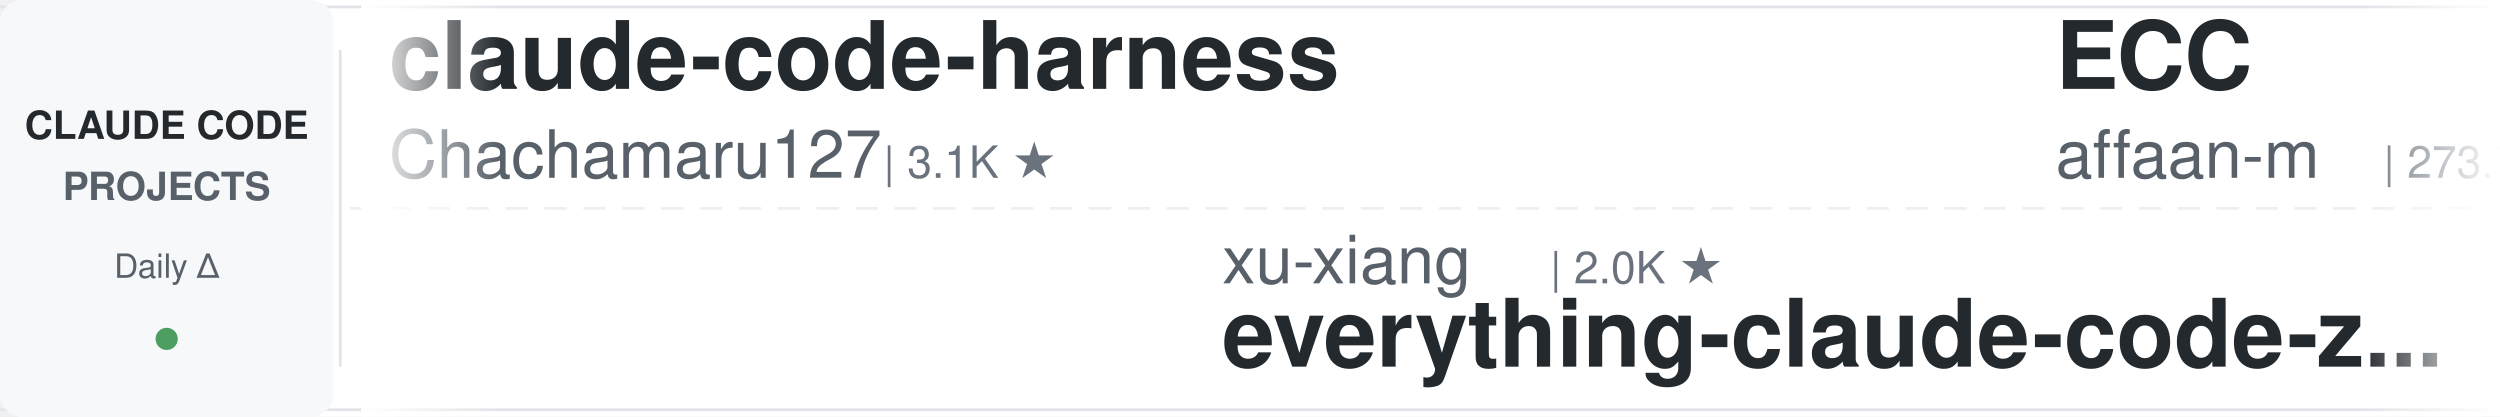
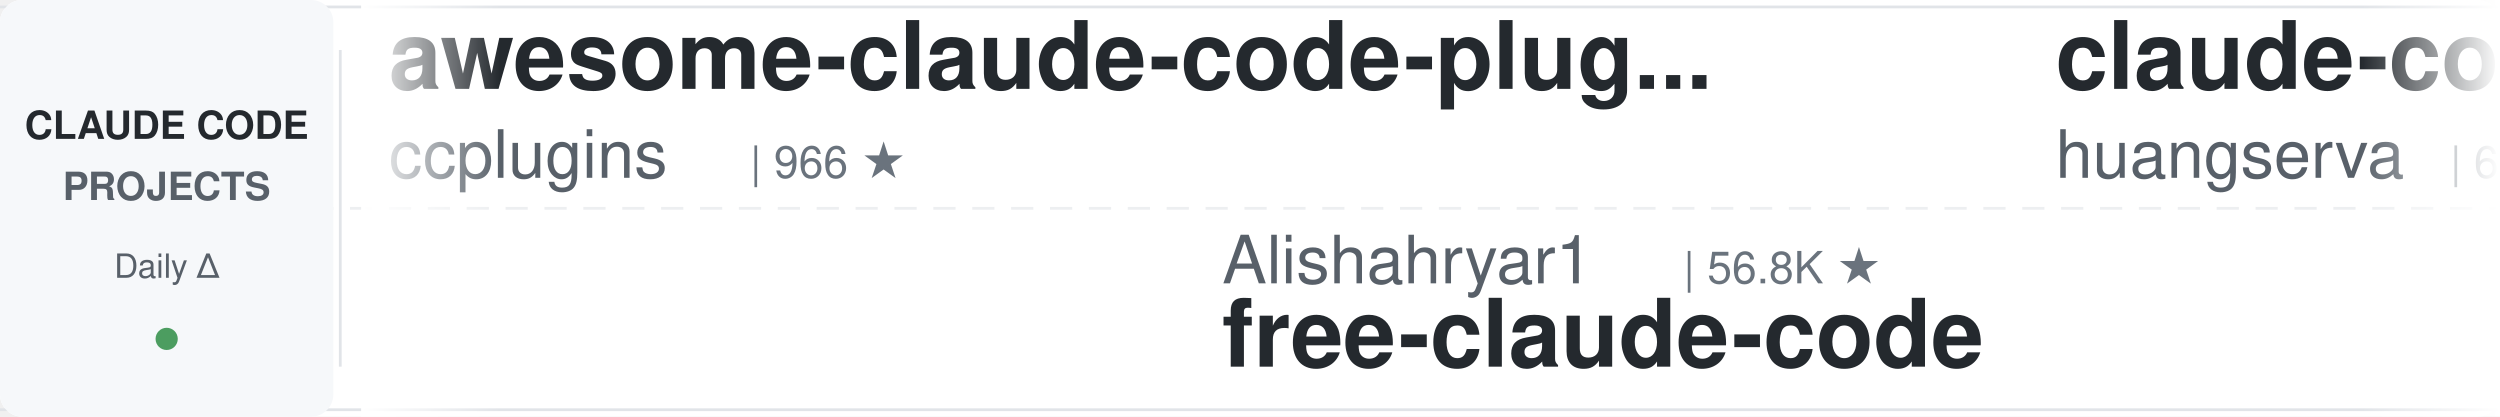
<svg xmlns="http://www.w3.org/2000/svg" width="900" height="150">
  <defs>
    <linearGradient id="leftFade" x1="0%" y1="0%" x2="100%" y2="0%">
      <stop offset="0%" style="stop-color:#ffffff;stop-opacity:1" />
      <stop offset="100%" style="stop-color:#ffffff;stop-opacity:0" />
    </linearGradient>
    <linearGradient id="rightFade" x1="0%" y1="0%" x2="100%" y2="0%">
      <stop offset="0%" style="stop-color:#ffffff;stop-opacity:0" />
      <stop offset="100%" style="stop-color:#ffffff;stop-opacity:1" />
    </linearGradient>
  </defs>
  <rect width="900" height="150" fill="#ffffff" rx="8" />
  <rect x="0" y="2" width="900" height="1" fill="#e1e4e8" />
  <rect x="0" y="147" width="900" height="1" fill="#e1e4e8" />
  <line x1="0" y1="75" x2="900" y2="75" stroke="#e1e4e8" stroke-width="1" stroke-dasharray="8 6" opacity="0.6" />
  <rect x="0" y="0" width="120" height="150" fill="#f6f8fa" rx="8" />
  <text x="60" y="50" font-family="-apple-system, BlinkMacSystemFont, 'Segoe UI', Helvetica, Arial, sans-serif" font-size="14" font-weight="600" fill="#24292e" text-anchor="middle">CLAUDE CODE</text>
  <text x="60" y="72" font-family="-apple-system, BlinkMacSystemFont, 'Segoe UI', Helvetica, Arial, sans-serif" font-size="14" font-weight="600" fill="#586069" text-anchor="middle">PROJECTS</text>
  <text x="60" y="100" font-family="-apple-system, BlinkMacSystemFont, 'Segoe UI', Helvetica, Arial, sans-serif" font-size="12" font-weight="500" fill="#586069" text-anchor="middle">Daily Δ</text>
  <circle cx="60" cy="122" r="4" fill="#22863a" opacity="0.8" />
  <rect x="122" y="18" width="1" height="114" fill="#e1e4e8" />
  <clipPath id="tickerClip">
    <rect x="130" y="0" width="770" height="150" />
  </clipPath>
  <g clip-path="url(#tickerClip)">
    <g id="tickerItems">
      <animateTransform attributeName="transform" attributeType="XML" type="translate" from="0 0" to="-3000 0" dur="54s" repeatCount="indefinite" />
      <g transform="translate(0, 0)">
-         <text x="140" y="32" font-family="-apple-system, BlinkMacSystemFont, 'Segoe UI', Helvetica, Arial, sans-serif" font-size="34" font-weight="600" fill="#24292e">claude-code-harness</text>
-         <text x="140" y="64" font-family="-apple-system, BlinkMacSystemFont, 'Segoe UI', Helvetica, Arial, sans-serif" font-size="24" font-weight="400" fill="#586069">Chachamaru127</text>
-         <text x="318" y="64" font-family="-apple-system, BlinkMacSystemFont, 'Segoe UI', Helvetica, Arial, sans-serif" font-size="16" font-weight="500" fill="#6a737d">| 3.1K ★</text>
-       </g>
-       <g transform="translate(300, 0)">
-         <text x="140" y="102" font-family="-apple-system, BlinkMacSystemFont, 'Segoe UI', Helvetica, Arial, sans-serif" font-size="24" font-weight="400" fill="#586069">xu-xiang</text>
-         <text x="258" y="102" font-family="-apple-system, BlinkMacSystemFont, 'Segoe UI', Helvetica, Arial, sans-serif" font-size="16" font-weight="500" fill="#6a737d">| 2.0K ★</text>
-         <text x="140" y="132" font-family="-apple-system, BlinkMacSystemFont, 'Segoe UI', Helvetica, Arial, sans-serif" font-size="34" font-weight="600" fill="#24292e">everything-claude-code-z...</text>
-       </g>
-       <g transform="translate(600, 0)">
-         <text x="140" y="32" font-family="-apple-system, BlinkMacSystemFont, 'Segoe UI', Helvetica, Arial, sans-serif" font-size="34" font-weight="600" fill="#24292e">ECC</text>
-         <text x="140" y="64" font-family="-apple-system, BlinkMacSystemFont, 'Segoe UI', Helvetica, Arial, sans-serif" font-size="24" font-weight="400" fill="#586069">affaan-m</text>
-         <text x="258" y="64" font-family="-apple-system, BlinkMacSystemFont, 'Segoe UI', Helvetica, Arial, sans-serif" font-size="16" font-weight="500" fill="#6a737d">| 273.7K ★</text>
-       </g>
-       <g transform="translate(900, 0)">
-         <text x="140" y="102" font-family="-apple-system, BlinkMacSystemFont, 'Segoe UI', Helvetica, Arial, sans-serif" font-size="24" font-weight="400" fill="#586069">feiskyer</text>
-         <text x="258" y="102" font-family="-apple-system, BlinkMacSystemFont, 'Segoe UI', Helvetica, Arial, sans-serif" font-size="16" font-weight="500" fill="#6a737d">| 1.7K ★</text>
-         <text x="140" y="132" font-family="-apple-system, BlinkMacSystemFont, 'Segoe UI', Helvetica, Arial, sans-serif" font-size="34" font-weight="600" fill="#24292e">claude-code-settings</text>
-       </g>
-       <g transform="translate(1200, 0)">
-         <text x="140" y="32" font-family="-apple-system, BlinkMacSystemFont, 'Segoe UI', Helvetica, Arial, sans-serif" font-size="34" font-weight="600" fill="#24292e">ClaudeCode-Portable</text>
-         <text x="140" y="64" font-family="-apple-system, BlinkMacSystemFont, 'Segoe UI', Helvetica, Arial, sans-serif" font-size="24" font-weight="400" fill="#586069">techjarves</text>
-         <text x="282" y="64" font-family="-apple-system, BlinkMacSystemFont, 'Segoe UI', Helvetica, Arial, sans-serif" font-size="16" font-weight="500" fill="#6a737d">| 1.6K ★</text>
-       </g>
-       <g transform="translate(1500, 0)">
-         <text x="140" y="102" font-family="-apple-system, BlinkMacSystemFont, 'Segoe UI', Helvetica, Arial, sans-serif" font-size="24" font-weight="400" fill="#586069">anthropics</text>
-         <text x="282" y="102" font-family="-apple-system, BlinkMacSystemFont, 'Segoe UI', Helvetica, Arial, sans-serif" font-size="16" font-weight="500" fill="#6a737d">| 9.4K ★</text>
-         <text x="140" y="132" font-family="-apple-system, BlinkMacSystemFont, 'Segoe UI', Helvetica, Arial, sans-serif" font-size="34" font-weight="600" fill="#24292e">claude-code-action</text>
-       </g>
-       <g transform="translate(1800, 0)">
-         <text x="140" y="32" font-family="-apple-system, BlinkMacSystemFont, 'Segoe UI', Helvetica, Arial, sans-serif" font-size="34" font-weight="600" fill="#24292e">Auto-claude-code-researc...</text>
-         <text x="140" y="64" font-family="-apple-system, BlinkMacSystemFont, 'Segoe UI', Helvetica, Arial, sans-serif" font-size="24" font-weight="400" fill="#586069">wanshuiyin</text>
-         <text x="282" y="64" font-family="-apple-system, BlinkMacSystemFont, 'Segoe UI', Helvetica, Arial, sans-serif" font-size="16" font-weight="500" fill="#6a737d">| 17.0K ★</text>
-       </g>
-       <g transform="translate(2100, 0)">
-         <text x="140" y="102" font-family="-apple-system, BlinkMacSystemFont, 'Segoe UI', Helvetica, Arial, sans-serif" font-size="24" font-weight="400" fill="#586069">musistudio</text>
-         <text x="282" y="102" font-family="-apple-system, BlinkMacSystemFont, 'Segoe UI', Helvetica, Arial, sans-serif" font-size="16" font-weight="500" fill="#6a737d">| 37.6K ★</text>
-         <text x="140" y="132" font-family="-apple-system, BlinkMacSystemFont, 'Segoe UI', Helvetica, Arial, sans-serif" font-size="34" font-weight="600" fill="#24292e">claude-code-router</text>
-       </g>
-       <g transform="translate(2400, 0)">
        <text x="140" y="32" font-family="-apple-system, BlinkMacSystemFont, 'Segoe UI', Helvetica, Arial, sans-serif" font-size="34" font-weight="600" fill="#24292e">awesome-claude-code-plug...</text>
        <text x="140" y="64" font-family="-apple-system, BlinkMacSystemFont, 'Segoe UI', Helvetica, Arial, sans-serif" font-size="24" font-weight="400" fill="#586069">ccplugins</text>
        <text x="270" y="64" font-family="-apple-system, BlinkMacSystemFont, 'Segoe UI', Helvetica, Arial, sans-serif" font-size="16" font-weight="500" fill="#6a737d">| 966 ★</text>
      </g>
+       <g transform="translate(300, 0)">
+         <text x="140" y="102" font-family="-apple-system, BlinkMacSystemFont, 'Segoe UI', Helvetica, Arial, sans-serif" font-size="24" font-weight="400" fill="#586069">Alishahryar1</text>
+         <text x="306" y="102" font-family="-apple-system, BlinkMacSystemFont, 'Segoe UI', Helvetica, Arial, sans-serif" font-size="16" font-weight="500" fill="#6a737d">| 56.8K ★</text>
+         <text x="140" y="132" font-family="-apple-system, BlinkMacSystemFont, 'Segoe UI', Helvetica, Arial, sans-serif" font-size="34" font-weight="600" fill="#24292e">free-claude-code</text>
+       </g>
+       <g transform="translate(600, 0)">
+         <text x="140" y="32" font-family="-apple-system, BlinkMacSystemFont, 'Segoe UI', Helvetica, Arial, sans-serif" font-size="34" font-weight="600" fill="#24292e">claude-code-cli</text>
+         <text x="140" y="64" font-family="-apple-system, BlinkMacSystemFont, 'Segoe UI', Helvetica, Arial, sans-serif" font-size="24" font-weight="400" fill="#586069">huangserva</text>
+         <text x="282" y="64" font-family="-apple-system, BlinkMacSystemFont, 'Segoe UI', Helvetica, Arial, sans-serif" font-size="16" font-weight="500" fill="#6a737d">| 630 ★</text>
+       </g>
+       <g transform="translate(900, 0)">
+         <text x="140" y="102" font-family="-apple-system, BlinkMacSystemFont, 'Segoe UI', Helvetica, Arial, sans-serif" font-size="24" font-weight="400" fill="#586069">lorryjovens-hub</text>
+         <text x="342" y="102" font-family="-apple-system, BlinkMacSystemFont, 'Segoe UI', Helvetica, Arial, sans-serif" font-size="16" font-weight="500" fill="#6a737d">| 1.7K ★</text>
+         <text x="140" y="132" font-family="-apple-system, BlinkMacSystemFont, 'Segoe UI', Helvetica, Arial, sans-serif" font-size="34" font-weight="600" fill="#24292e">claude-code-rust</text>
+       </g>
+       <g transform="translate(1200, 0)">
+         <text x="140" y="32" font-family="-apple-system, BlinkMacSystemFont, 'Segoe UI', Helvetica, Arial, sans-serif" font-size="34" font-weight="600" fill="#24292e">my-claude-code-setup</text>
+         <text x="140" y="64" font-family="-apple-system, BlinkMacSystemFont, 'Segoe UI', Helvetica, Arial, sans-serif" font-size="24" font-weight="400" fill="#586069">centminmod</text>
+         <text x="282" y="64" font-family="-apple-system, BlinkMacSystemFont, 'Segoe UI', Helvetica, Arial, sans-serif" font-size="16" font-weight="500" fill="#6a737d">| 2.7K ★</text>
+       </g>
+       <g transform="translate(1500, 0)">
+         <text x="140" y="102" font-family="-apple-system, BlinkMacSystemFont, 'Segoe UI', Helvetica, Arial, sans-serif" font-size="24" font-weight="400" fill="#586069">SeemSeam</text>
+         <text x="258" y="102" font-family="-apple-system, BlinkMacSystemFont, 'Segoe UI', Helvetica, Arial, sans-serif" font-size="16" font-weight="500" fill="#6a737d">| 3.5K ★</text>
+         <text x="140" y="132" font-family="-apple-system, BlinkMacSystemFont, 'Segoe UI', Helvetica, Arial, sans-serif" font-size="34" font-weight="600" fill="#24292e">claude_codex_bridge</text>
+       </g>
+       <g transform="translate(1800, 0)">
+         <text x="140" y="32" font-family="-apple-system, BlinkMacSystemFont, 'Segoe UI', Helvetica, Arial, sans-serif" font-size="34" font-weight="600" fill="#24292e">claude-code-base-action</text>
+         <text x="140" y="64" font-family="-apple-system, BlinkMacSystemFont, 'Segoe UI', Helvetica, Arial, sans-serif" font-size="24" font-weight="400" fill="#586069">anthropics</text>
+         <text x="282" y="64" font-family="-apple-system, BlinkMacSystemFont, 'Segoe UI', Helvetica, Arial, sans-serif" font-size="16" font-weight="500" fill="#6a737d">| 996 ★</text>
+       </g>
+       <g transform="translate(2100, 0)">
+         <text x="140" y="102" font-family="-apple-system, BlinkMacSystemFont, 'Segoe UI', Helvetica, Arial, sans-serif" font-size="24" font-weight="400" fill="#586069">multica-ai</text>
+         <text x="282" y="102" font-family="-apple-system, BlinkMacSystemFont, 'Segoe UI', Helvetica, Arial, sans-serif" font-size="16" font-weight="500" fill="#6a737d">| 217.2K ★</text>
+         <text x="140" y="132" font-family="-apple-system, BlinkMacSystemFont, 'Segoe UI', Helvetica, Arial, sans-serif" font-size="34" font-weight="600" fill="#24292e">andrej-karpathy-skills</text>
+       </g>
+       <g transform="translate(2400, 0)">
+         <text x="140" y="32" font-family="-apple-system, BlinkMacSystemFont, 'Segoe UI', Helvetica, Arial, sans-serif" font-size="34" font-weight="600" fill="#24292e">Dive-into-Claude-Code</text>
+         <text x="140" y="64" font-family="-apple-system, BlinkMacSystemFont, 'Segoe UI', Helvetica, Arial, sans-serif" font-size="24" font-weight="400" fill="#586069">VILA-Lab</text>
+         <text x="258" y="64" font-family="-apple-system, BlinkMacSystemFont, 'Segoe UI', Helvetica, Arial, sans-serif" font-size="16" font-weight="500" fill="#6a737d">| 2.1K ★</text>
+       </g>
      <g transform="translate(2700, 0)">
-         <text x="140" y="102" font-family="-apple-system, BlinkMacSystemFont, 'Segoe UI', Helvetica, Arial, sans-serif" font-size="24" font-weight="400" fill="#586069">FlorianBruniaux</text>
-         <text x="342" y="102" font-family="-apple-system, BlinkMacSystemFont, 'Segoe UI', Helvetica, Arial, sans-serif" font-size="16" font-weight="500" fill="#6a737d">| 6.1K ★</text>
-         <text x="140" y="132" font-family="-apple-system, BlinkMacSystemFont, 'Segoe UI', Helvetica, Arial, sans-serif" font-size="34" font-weight="600" fill="#24292e">claude-code-ultimate-gui...</text>
+         <text x="140" y="102" font-family="-apple-system, BlinkMacSystemFont, 'Segoe UI', Helvetica, Arial, sans-serif" font-size="24" font-weight="400" fill="#586069">disler</text>
+         <text x="234" y="102" font-family="-apple-system, BlinkMacSystemFont, 'Segoe UI', Helvetica, Arial, sans-serif" font-size="16" font-weight="500" fill="#6a737d">| 1.7K ★</text>
+         <text x="140" y="132" font-family="-apple-system, BlinkMacSystemFont, 'Segoe UI', Helvetica, Arial, sans-serif" font-size="34" font-weight="600" fill="#24292e">pi-vs-claude-code</text>
      </g>
      <g transform="translate(3000, 0)">
-         <text x="140" y="32" font-family="-apple-system, BlinkMacSystemFont, 'Segoe UI', Helvetica, Arial, sans-serif" font-size="34" font-weight="600" fill="#24292e">claude-code-harness</text>
-         <text x="140" y="64" font-family="-apple-system, BlinkMacSystemFont, 'Segoe UI', Helvetica, Arial, sans-serif" font-size="24" font-weight="400" fill="#586069">Chachamaru127</text>
-         <text x="318" y="64" font-family="-apple-system, BlinkMacSystemFont, 'Segoe UI', Helvetica, Arial, sans-serif" font-size="16" font-weight="500" fill="#6a737d">| 3.1K ★</text>
+         <text x="140" y="32" font-family="-apple-system, BlinkMacSystemFont, 'Segoe UI', Helvetica, Arial, sans-serif" font-size="34" font-weight="600" fill="#24292e">awesome-claude-code-plug...</text>
+         <text x="140" y="64" font-family="-apple-system, BlinkMacSystemFont, 'Segoe UI', Helvetica, Arial, sans-serif" font-size="24" font-weight="400" fill="#586069">ccplugins</text>
+         <text x="270" y="64" font-family="-apple-system, BlinkMacSystemFont, 'Segoe UI', Helvetica, Arial, sans-serif" font-size="16" font-weight="500" fill="#6a737d">| 966 ★</text>
      </g>
      <g transform="translate(3300, 0)">
-         <text x="140" y="102" font-family="-apple-system, BlinkMacSystemFont, 'Segoe UI', Helvetica, Arial, sans-serif" font-size="24" font-weight="400" fill="#586069">xu-xiang</text>
-         <text x="258" y="102" font-family="-apple-system, BlinkMacSystemFont, 'Segoe UI', Helvetica, Arial, sans-serif" font-size="16" font-weight="500" fill="#6a737d">| 2.0K ★</text>
-         <text x="140" y="132" font-family="-apple-system, BlinkMacSystemFont, 'Segoe UI', Helvetica, Arial, sans-serif" font-size="34" font-weight="600" fill="#24292e">everything-claude-code-z...</text>
+         <text x="140" y="102" font-family="-apple-system, BlinkMacSystemFont, 'Segoe UI', Helvetica, Arial, sans-serif" font-size="24" font-weight="400" fill="#586069">Alishahryar1</text>
+         <text x="306" y="102" font-family="-apple-system, BlinkMacSystemFont, 'Segoe UI', Helvetica, Arial, sans-serif" font-size="16" font-weight="500" fill="#6a737d">| 56.8K ★</text>
+         <text x="140" y="132" font-family="-apple-system, BlinkMacSystemFont, 'Segoe UI', Helvetica, Arial, sans-serif" font-size="34" font-weight="600" fill="#24292e">free-claude-code</text>
      </g>
      <g transform="translate(3600, 0)">
-         <text x="140" y="32" font-family="-apple-system, BlinkMacSystemFont, 'Segoe UI', Helvetica, Arial, sans-serif" font-size="34" font-weight="600" fill="#24292e">ECC</text>
-         <text x="140" y="64" font-family="-apple-system, BlinkMacSystemFont, 'Segoe UI', Helvetica, Arial, sans-serif" font-size="24" font-weight="400" fill="#586069">affaan-m</text>
-         <text x="258" y="64" font-family="-apple-system, BlinkMacSystemFont, 'Segoe UI', Helvetica, Arial, sans-serif" font-size="16" font-weight="500" fill="#6a737d">| 273.7K ★</text>
+         <text x="140" y="32" font-family="-apple-system, BlinkMacSystemFont, 'Segoe UI', Helvetica, Arial, sans-serif" font-size="34" font-weight="600" fill="#24292e">claude-code-cli</text>
+         <text x="140" y="64" font-family="-apple-system, BlinkMacSystemFont, 'Segoe UI', Helvetica, Arial, sans-serif" font-size="24" font-weight="400" fill="#586069">huangserva</text>
+         <text x="282" y="64" font-family="-apple-system, BlinkMacSystemFont, 'Segoe UI', Helvetica, Arial, sans-serif" font-size="16" font-weight="500" fill="#6a737d">| 630 ★</text>
      </g>
      <g transform="translate(3900, 0)">
-         <text x="140" y="102" font-family="-apple-system, BlinkMacSystemFont, 'Segoe UI', Helvetica, Arial, sans-serif" font-size="24" font-weight="400" fill="#586069">feiskyer</text>
-         <text x="258" y="102" font-family="-apple-system, BlinkMacSystemFont, 'Segoe UI', Helvetica, Arial, sans-serif" font-size="16" font-weight="500" fill="#6a737d">| 1.7K ★</text>
-         <text x="140" y="132" font-family="-apple-system, BlinkMacSystemFont, 'Segoe UI', Helvetica, Arial, sans-serif" font-size="34" font-weight="600" fill="#24292e">claude-code-settings</text>
+         <text x="140" y="102" font-family="-apple-system, BlinkMacSystemFont, 'Segoe UI', Helvetica, Arial, sans-serif" font-size="24" font-weight="400" fill="#586069">lorryjovens-hub</text>
+         <text x="342" y="102" font-family="-apple-system, BlinkMacSystemFont, 'Segoe UI', Helvetica, Arial, sans-serif" font-size="16" font-weight="500" fill="#6a737d">| 1.7K ★</text>
+         <text x="140" y="132" font-family="-apple-system, BlinkMacSystemFont, 'Segoe UI', Helvetica, Arial, sans-serif" font-size="34" font-weight="600" fill="#24292e">claude-code-rust</text>
      </g>
    </g>
  </g>
  <rect x="130" y="0" width="50" height="150" fill="url(#leftFade)" />
  <rect x="850" y="0" width="50" height="150" fill="url(#rightFade)" />
</svg>
